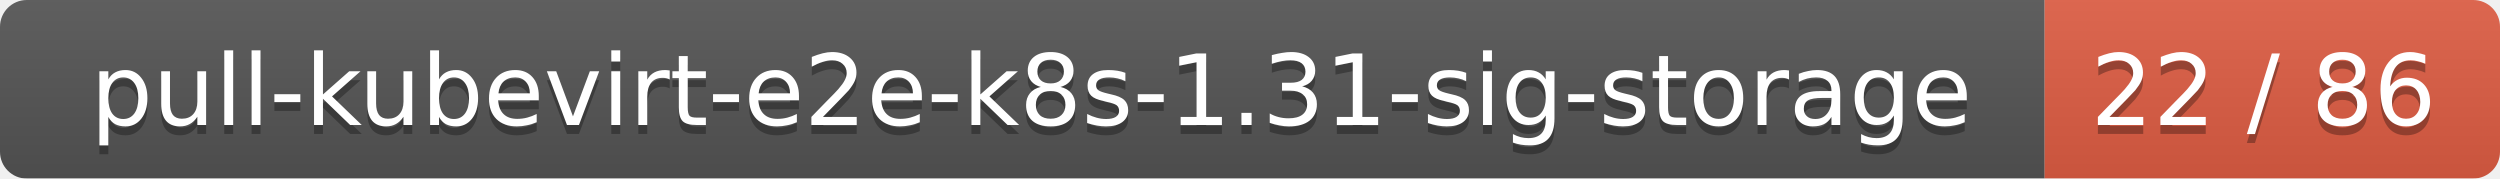
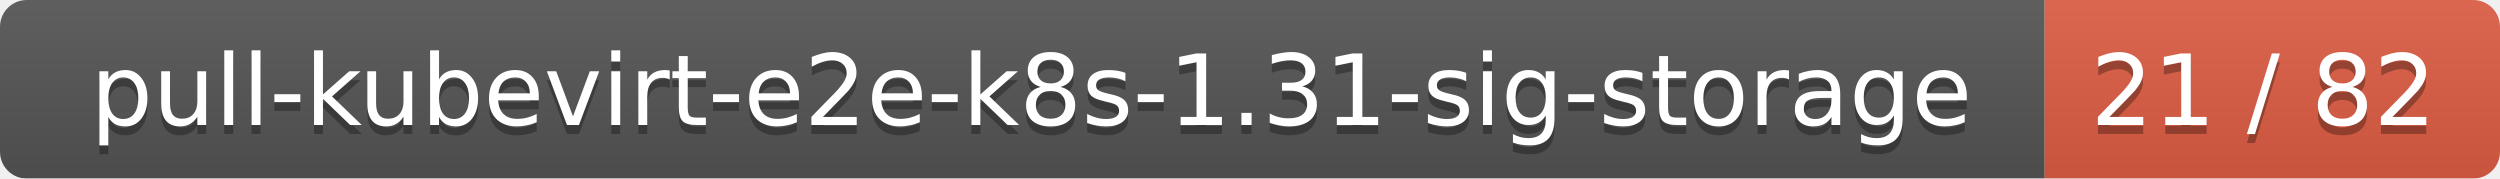
<svg xmlns="http://www.w3.org/2000/svg" width="280" height="20">
  <linearGradient id="smooth" x2="0" y2="100%">
    <stop offset="0" stop-color="#bbb" stop-opacity=".1" />
    <stop offset="1" stop-opacity=".1" />
  </linearGradient>
  <mask id="round">
    <rect width="280" height="20" rx="3" fill="#fff" />
  </mask>
  <g mask="url(#round)">
    <rect width="229" height="20" fill="#555" />
    <rect x="229" width="51" height="20" fill="#e05d44" />
    <rect width="280" height="20" fill="url(#smooth)" />
  </g>
  <g fill="#fff" text-anchor="middle" font-family="DejaVu Sans,Verdana,Geneva,sans-serif" font-size="11">
    <text x="115.5" y="15" fill="#010101" fill-opacity=".3">pull-kubevirt-e2e-k8s-1.31-sig-storage</text>
    <text x="115.5" y="14">pull-kubevirt-e2e-k8s-1.31-sig-storage</text>
-     <text x="253.5" y="15" fill="#010101" fill-opacity=".3">22 / 86</text>
-     <text x="253.5" y="14">22 / 86</text>
+     <text x="253.5" y="15" fill="#010101" fill-opacity=".3">21 / 82</text>
+     <text x="253.5" y="14">21 / 82</text>
  </g>
</svg>
